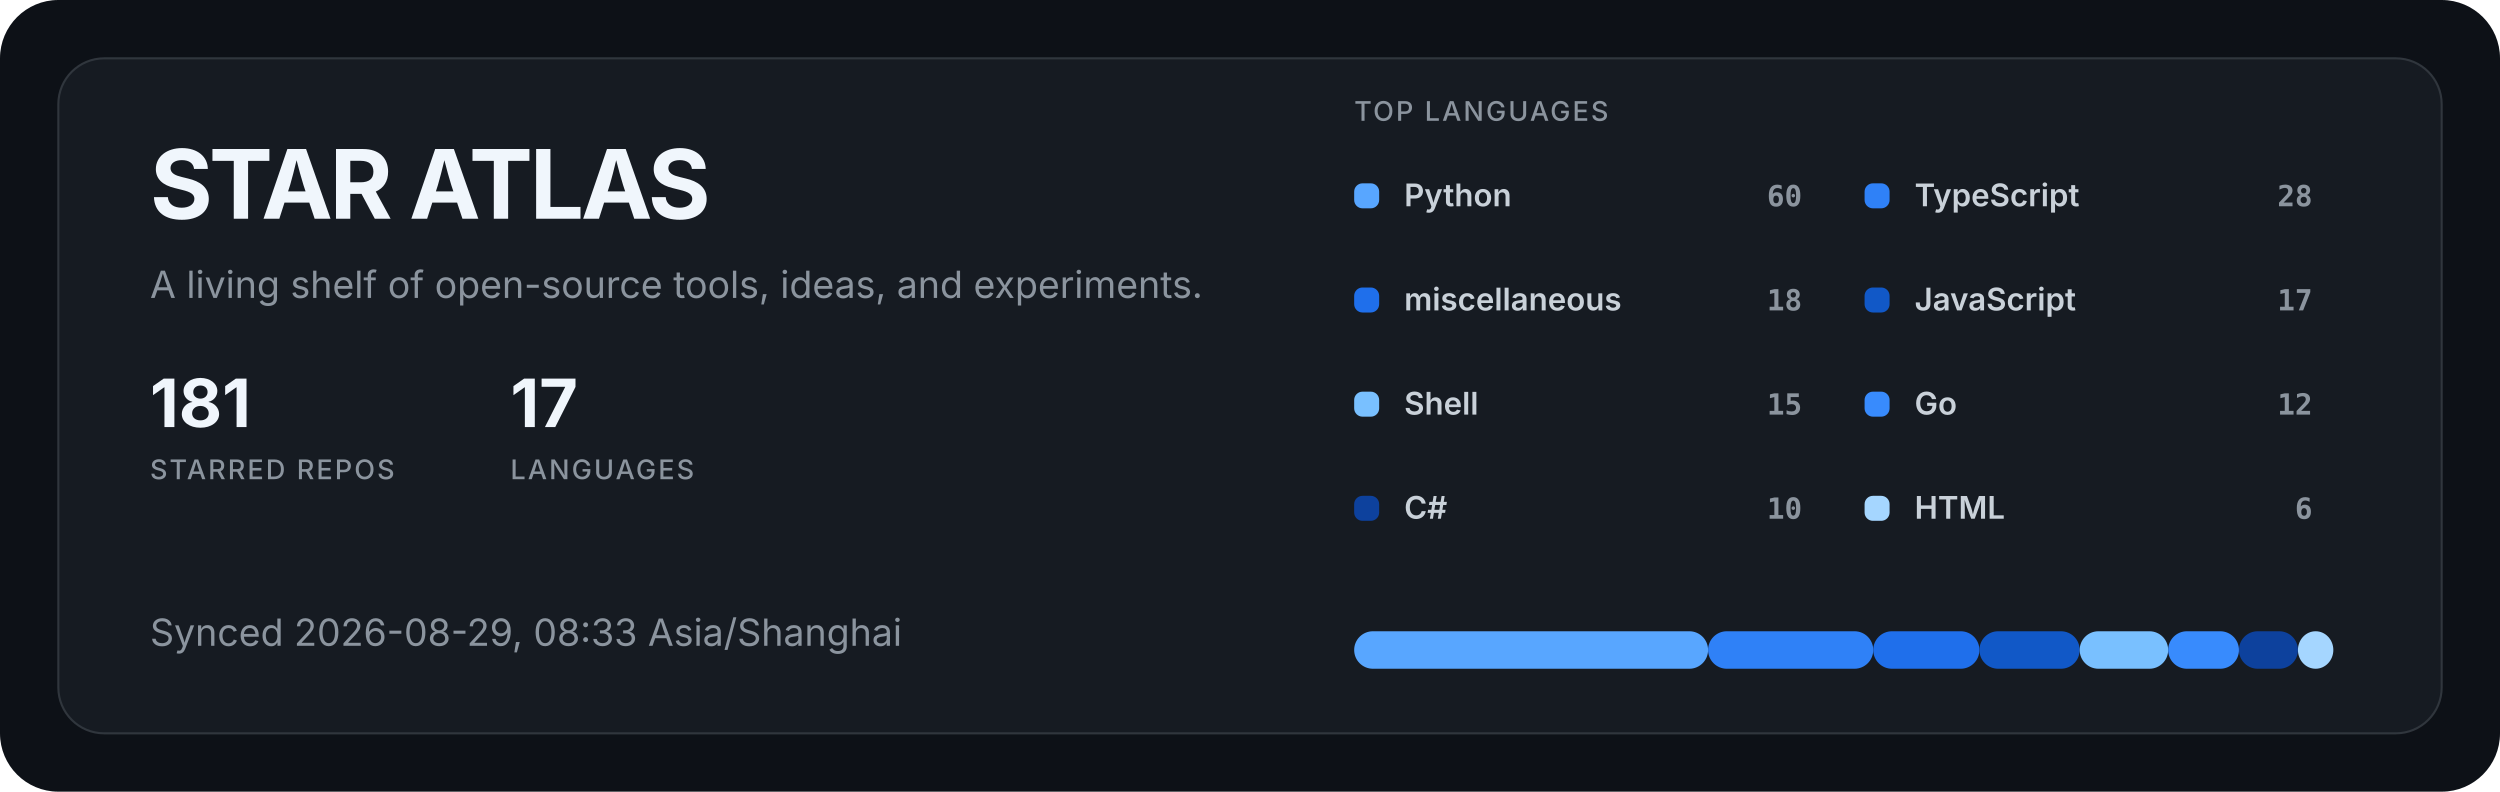
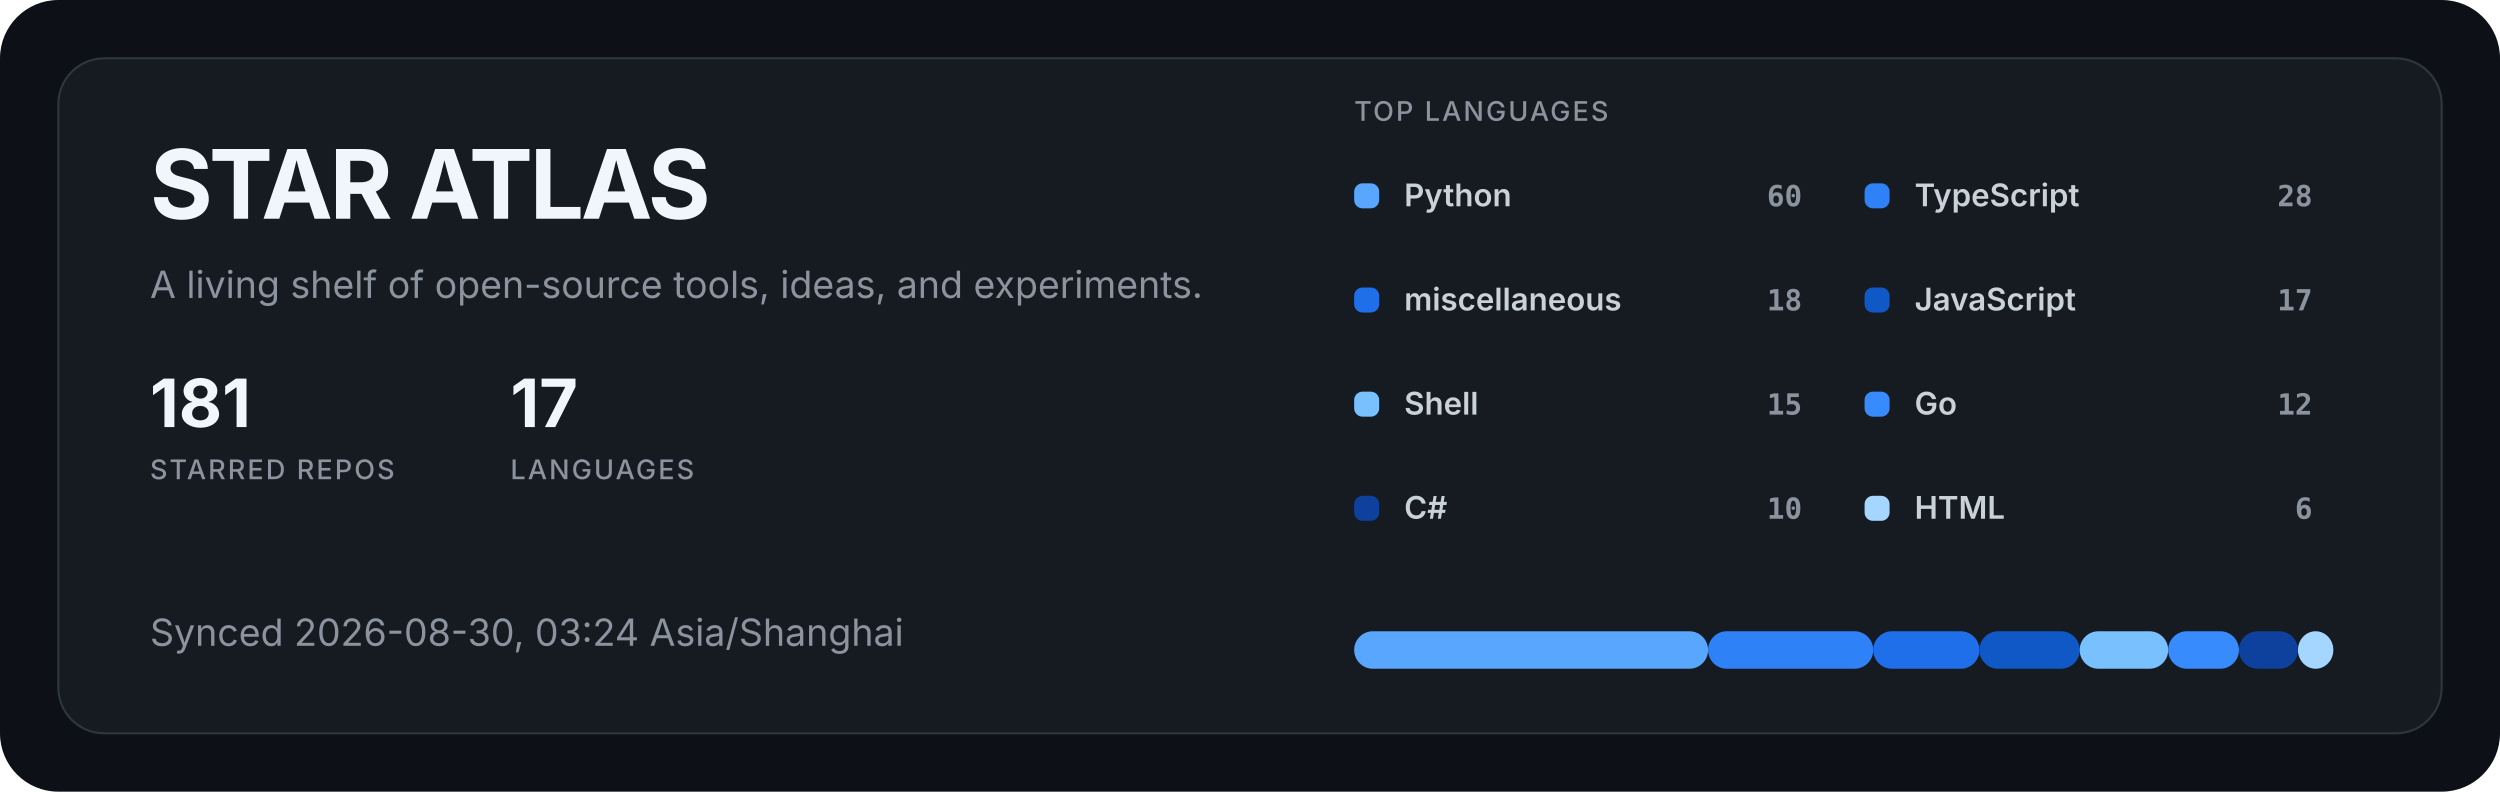
<svg xmlns="http://www.w3.org/2000/svg" width="1200" height="380" viewBox="0 0 1200 380" role="img" aria-labelledby="title description">
  <style>
  .title { fill: #f0f6fc; font: 700 46px -apple-system, BlinkMacSystemFont, "Segoe UI", sans-serif; letter-spacing: -1.5px; }
  .subtitle { fill: #8b949e; font: 400 18px -apple-system, BlinkMacSystemFont, "Segoe UI", sans-serif; }
  .metric { fill: #f0f6fc; font: 700 32px -apple-system, BlinkMacSystemFont, "Segoe UI", sans-serif; }
  .metric-label { fill: #8b949e; font: 500 13px -apple-system, BlinkMacSystemFont, "Segoe UI", sans-serif; letter-spacing: 1px; }
  .label { fill: #c9d1d9; font: 600 15px -apple-system, BlinkMacSystemFont, "Segoe UI", sans-serif; }
  .value { fill: #8b949e; font: 600 14px ui-monospace, SFMono-Regular, Consolas, monospace; }
</style>
  <rect width="1200" height="380" rx="28" fill="#0d1117" />
  <rect x="28" y="28" width="1144" height="324" rx="22" fill="#161b22" stroke="#30363d" />
  <text x="72" y="105" class="title">STAR ATLAS</text>
  <text x="72" y="143" class="subtitle">A living shelf of open-source tools, ideas, and experiments.</text>
  <g transform="translate(72 205)">
    <text class="metric">181</text>
    <text y="25" class="metric-label">STARRED REPOS</text>
  </g>
  <g transform="translate(245 205)">
    <text class="metric">17</text>
    <text y="25" class="metric-label">LANGUAGES</text>
  </g>
-   <text x="72" y="310" class="subtitle">Synced 2026-08-29, 08:33 Asia/Shanghai</text>
+   <text x="72" y="310" class="subtitle">Synced 2026-08-30, 03:24 Asia/Shanghai</text>
  <text x="650" y="58" class="metric-label">TOP LANGUAGES</text>
  <g transform="translate(650 88)">
    <rect width="12" height="12" rx="4" fill="#58a6ff" />
    <text x="24" y="11" class="label">Python</text>
    <text x="215" y="11" text-anchor="end" class="value">60</text>
  </g>
  <g transform="translate(895 88)">
    <rect width="12" height="12" rx="4" fill="#2f81f7" />
    <text x="24" y="11" class="label">TypeScript</text>
    <text x="215" y="11" text-anchor="end" class="value">28</text>
  </g>
  <g transform="translate(650 138)">
    <rect width="12" height="12" rx="4" fill="#1f6feb" />
    <text x="24" y="11" class="label">miscellaneous</text>
    <text x="215" y="11" text-anchor="end" class="value">18</text>
  </g>
  <g transform="translate(895 138)">
    <rect width="12" height="12" rx="4" fill="#1158c7" />
    <text x="24" y="11" class="label">JavaScript</text>
    <text x="215" y="11" text-anchor="end" class="value">17</text>
  </g>
  <g transform="translate(650 188)">
    <rect width="12" height="12" rx="4" fill="#79c0ff" />
    <text x="24" y="11" class="label">Shell</text>
    <text x="215" y="11" text-anchor="end" class="value">15</text>
  </g>
  <g transform="translate(895 188)">
    <rect width="12" height="12" rx="4" fill="#388bfd" />
    <text x="24" y="11" class="label">Go</text>
    <text x="215" y="11" text-anchor="end" class="value">12</text>
  </g>
  <g transform="translate(650 238)">
    <rect width="12" height="12" rx="4" fill="#0d419d" />
    <text x="24" y="11" class="label">C#</text>
    <text x="215" y="11" text-anchor="end" class="value">10</text>
  </g>
  <g transform="translate(895 238)">
    <rect width="12" height="12" rx="4" fill="#a5d6ff" />
    <text x="24" y="11" class="label">HTML</text>
    <text x="215" y="11" text-anchor="end" class="value">6</text>
  </g>
  <rect x="650.00" y="303" width="169.88" height="18" rx="9" fill="#58a6ff" />
  <rect x="819.88" y="303" width="79.28" height="18" rx="9" fill="#2f81f7" />
  <rect x="899.16" y="303" width="50.96" height="18" rx="9" fill="#1f6feb" />
  <rect x="950.12" y="303" width="48.13" height="18" rx="9" fill="#1158c7" />
  <rect x="998.25" y="303" width="42.47" height="18" rx="9" fill="#79c0ff" />
  <rect x="1040.72" y="303" width="33.98" height="18" rx="9" fill="#388bfd" />
  <rect x="1074.70" y="303" width="28.31" height="18" rx="9" fill="#0d419d" />
  <rect x="1103.01" y="303" width="16.99" height="18" rx="9" fill="#a5d6ff" />
</svg>
